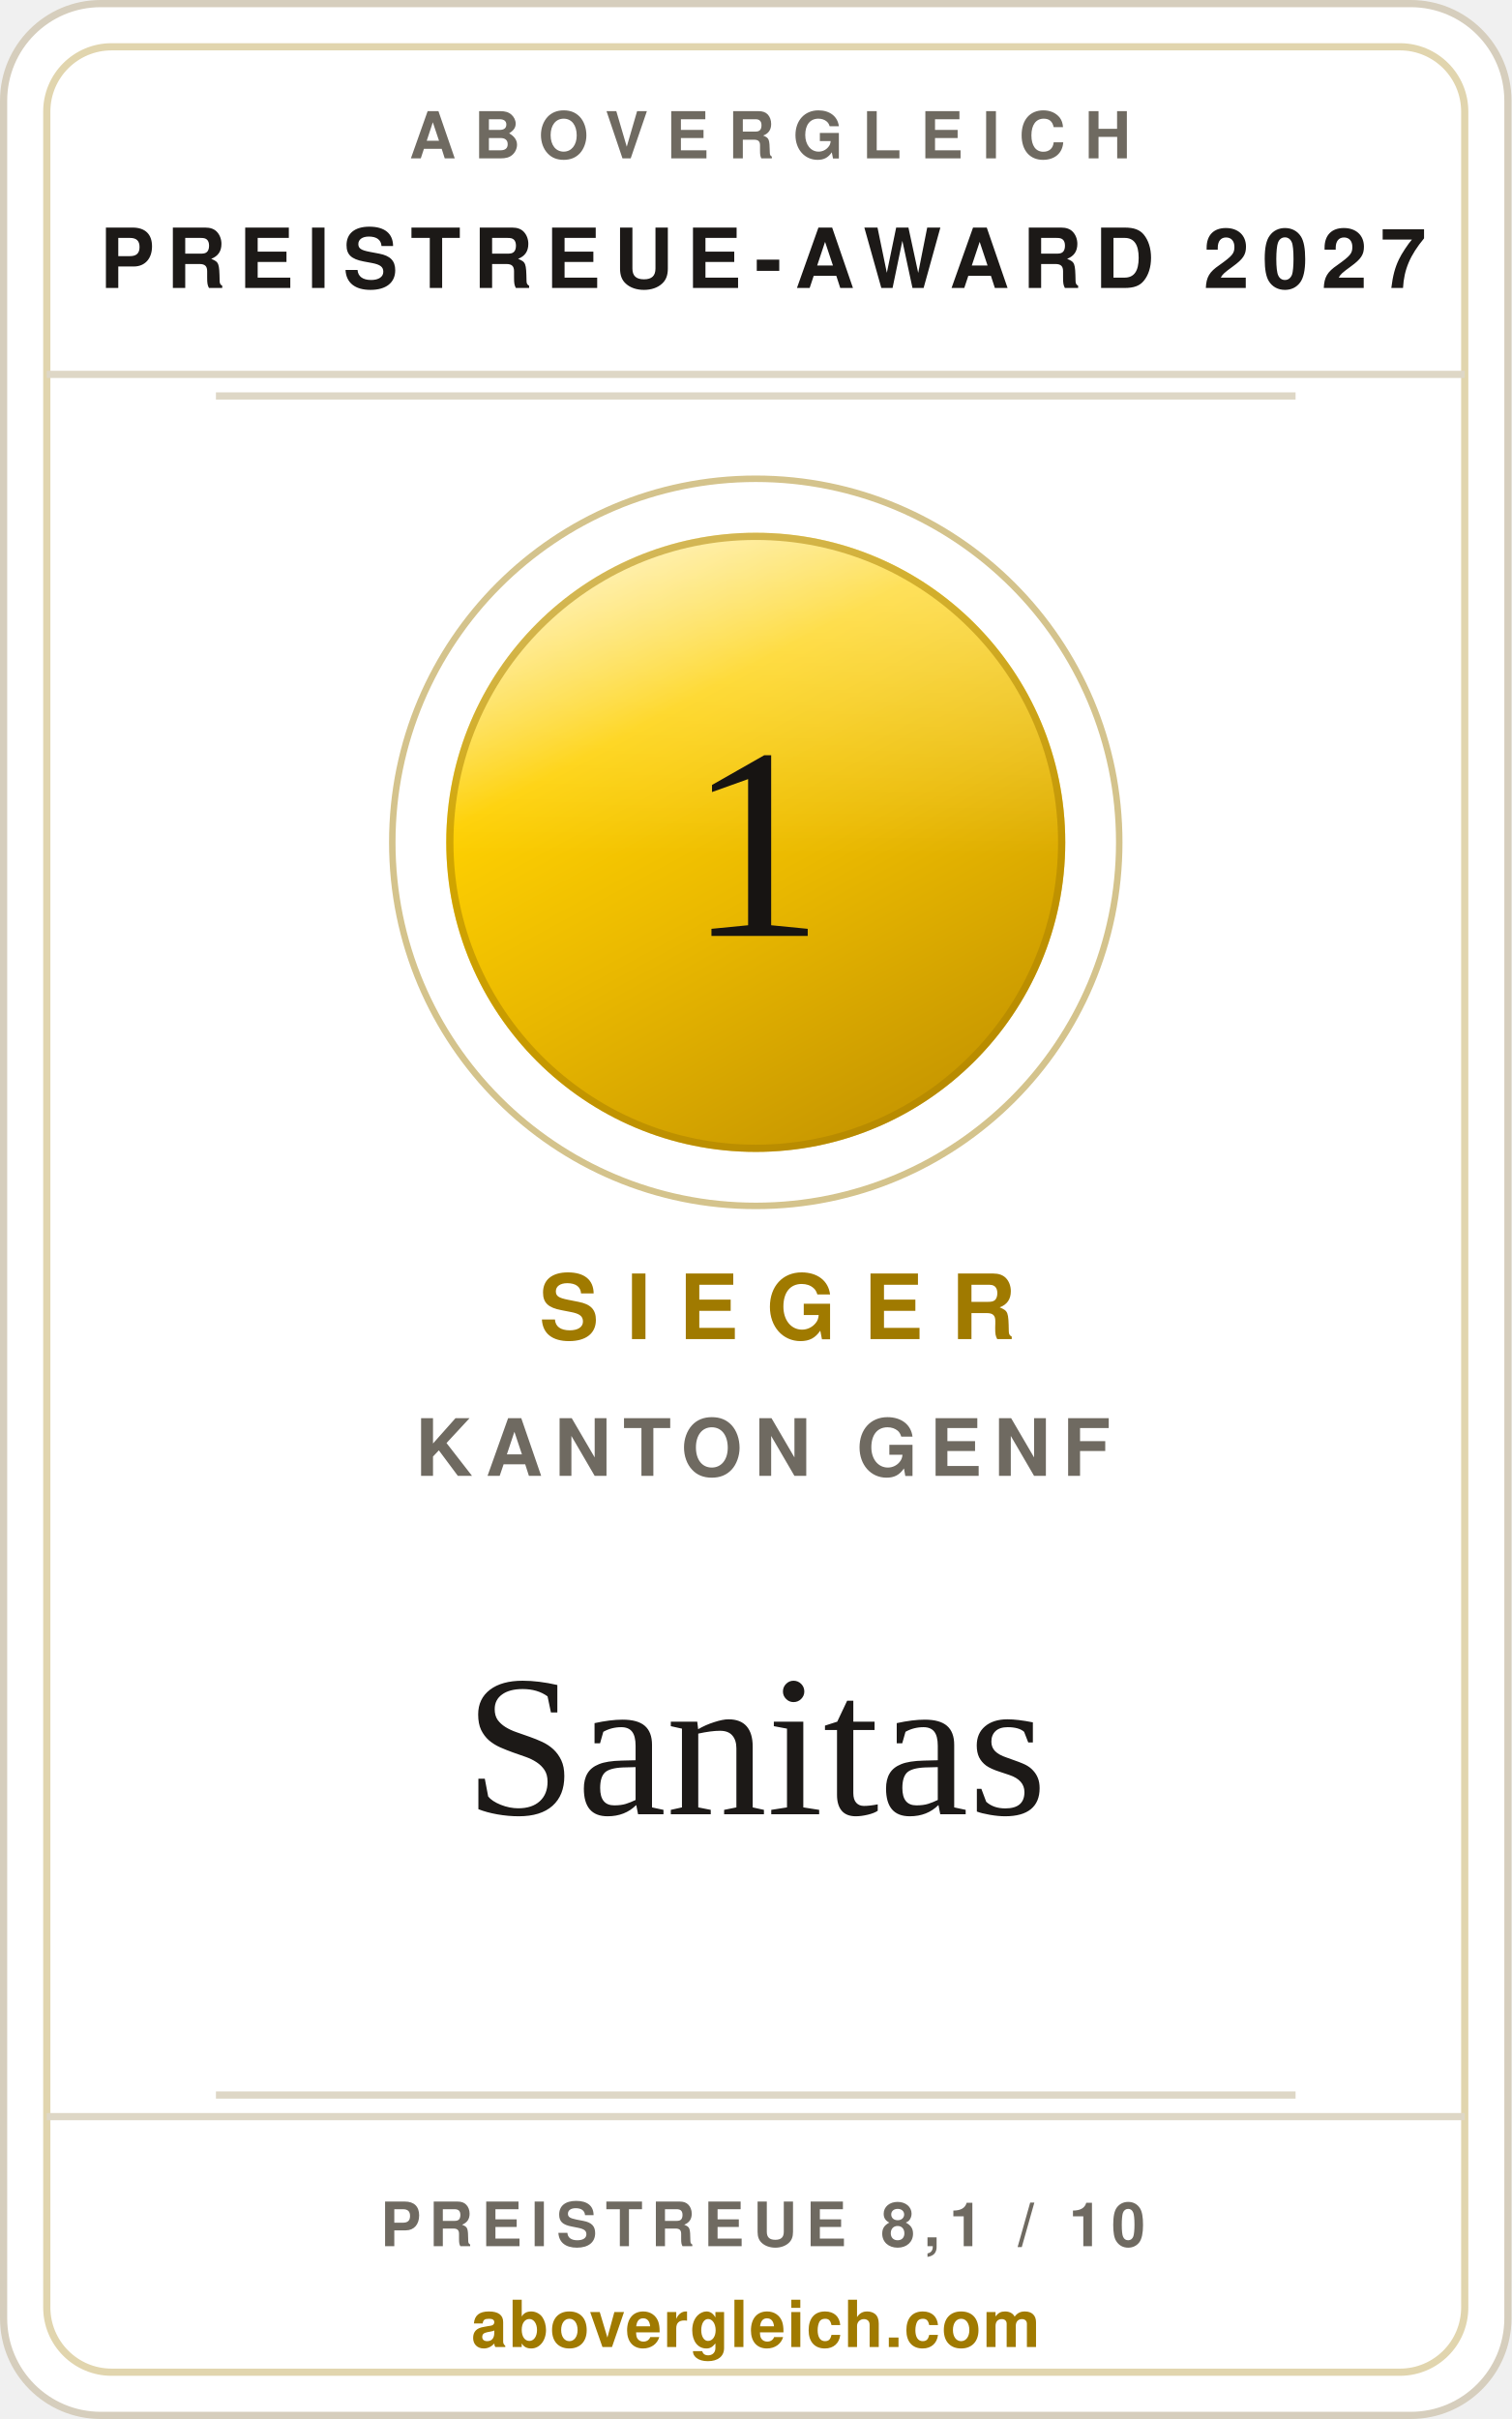
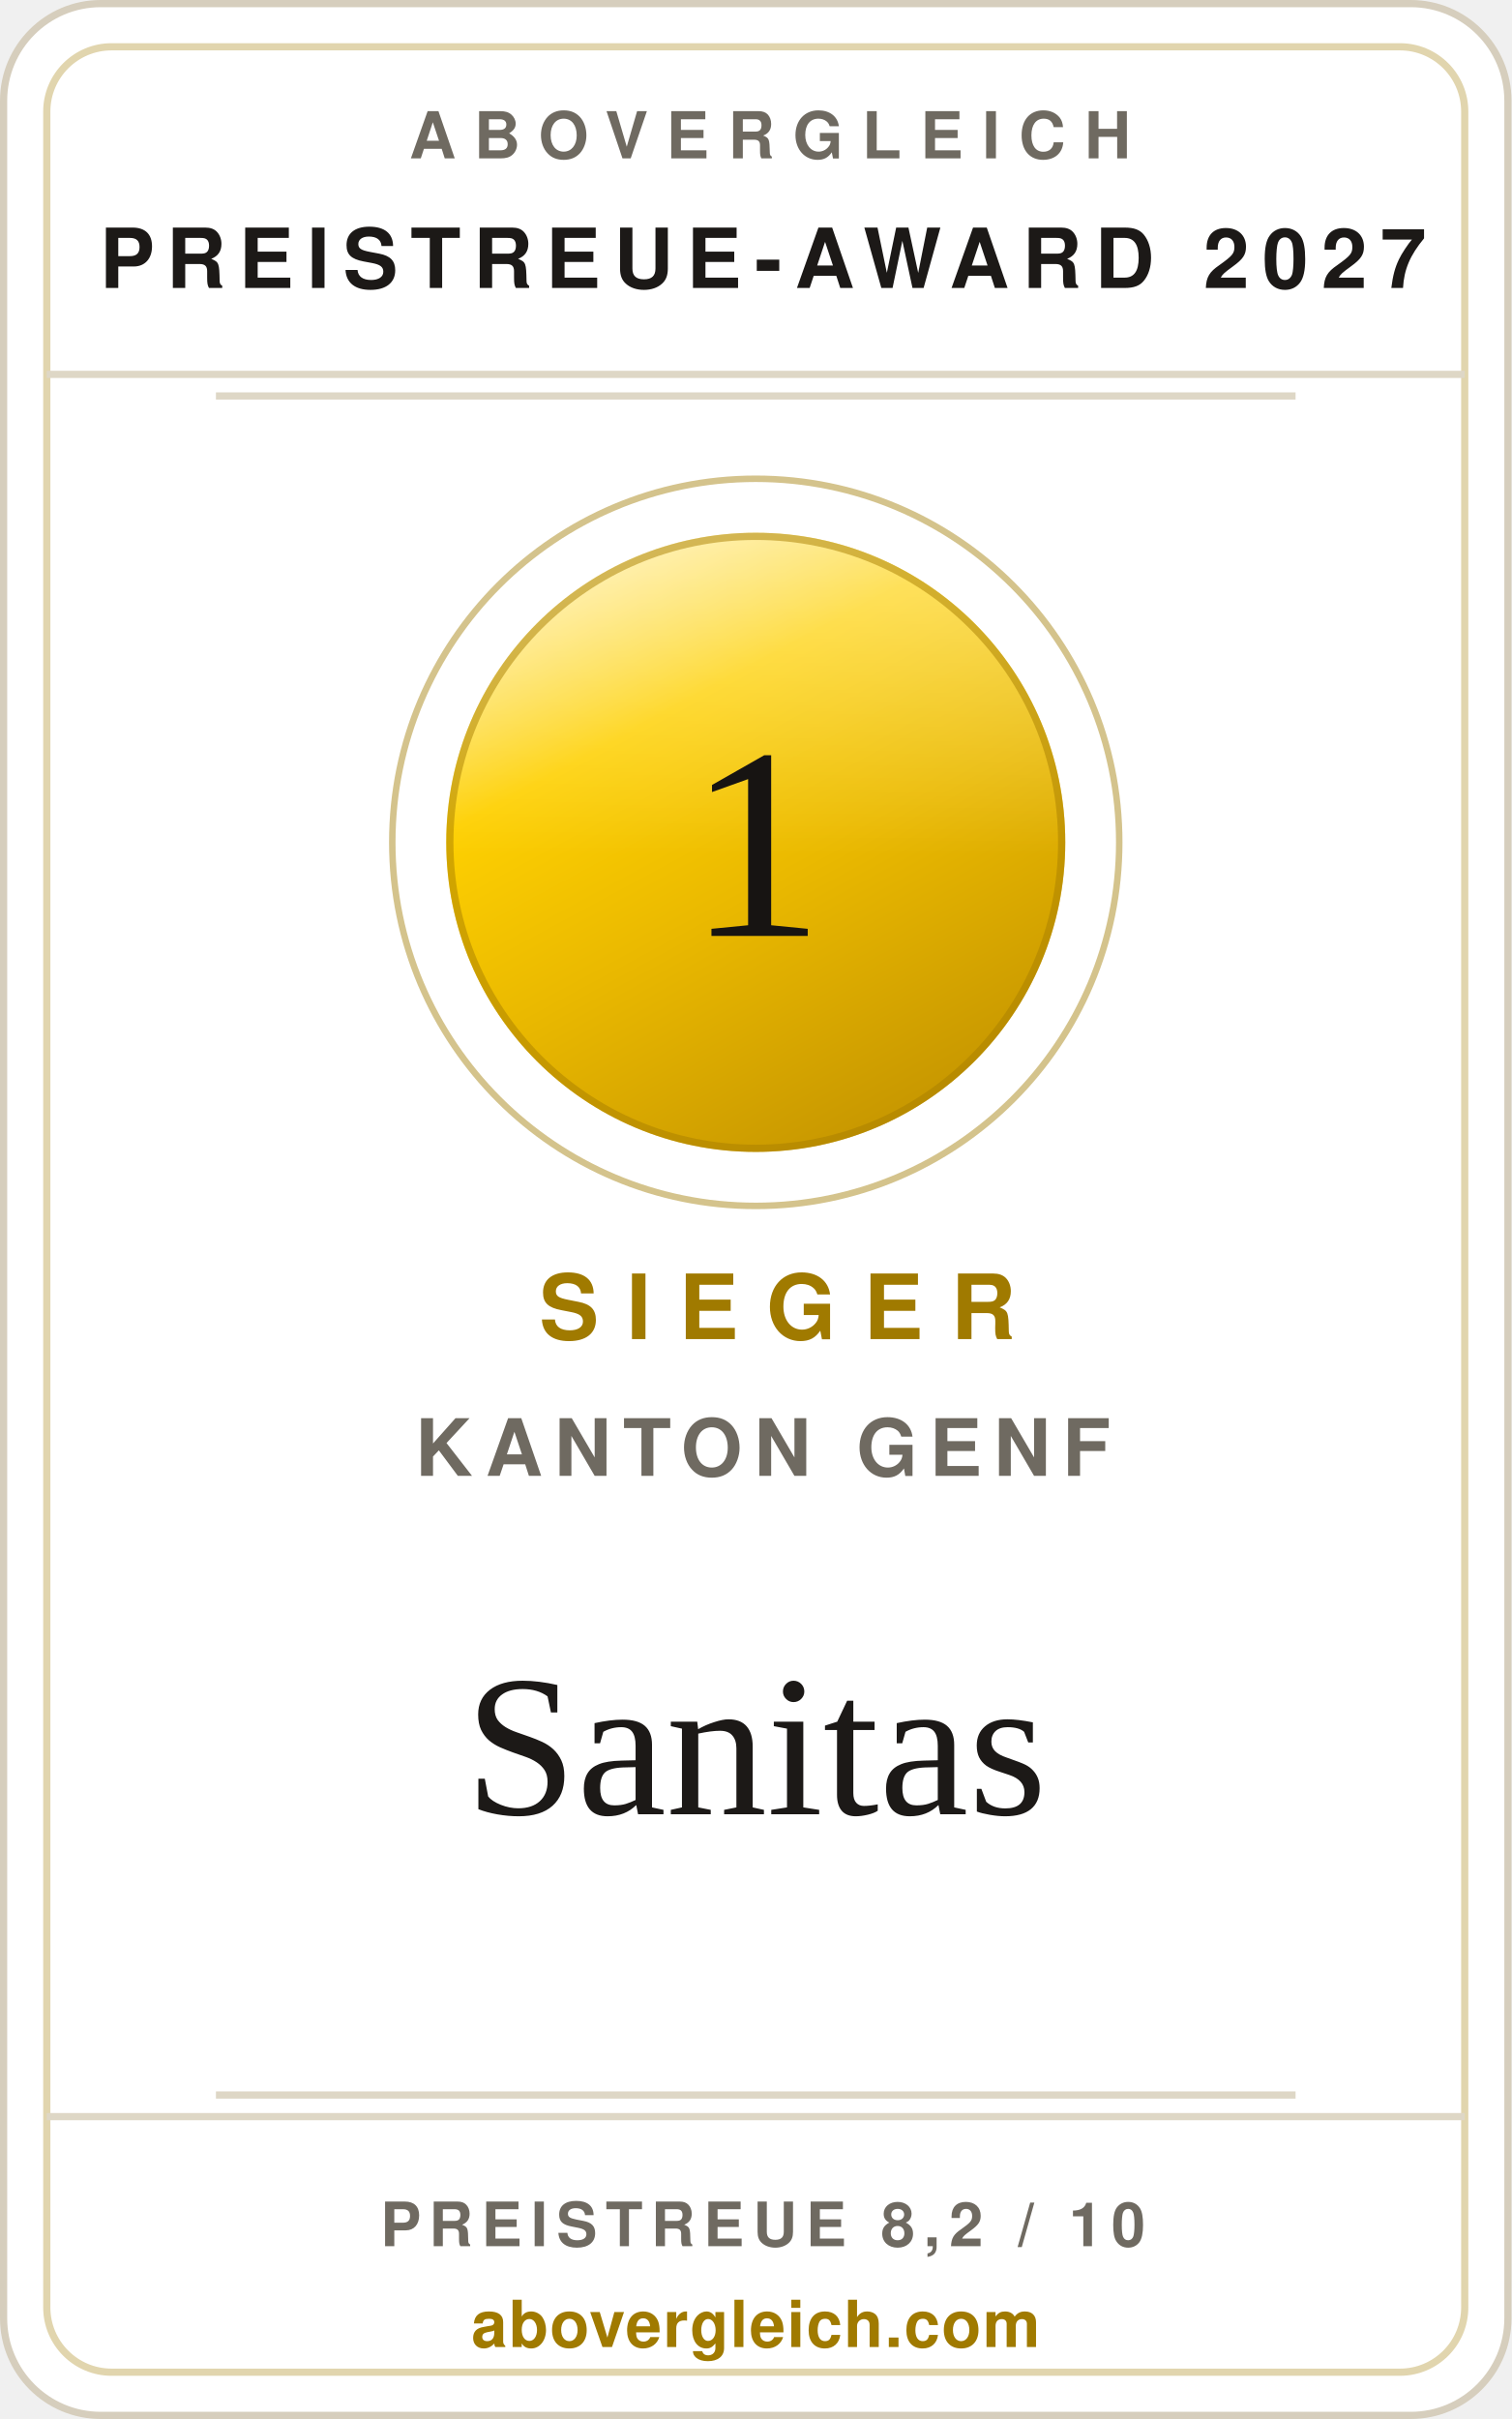
<svg xmlns="http://www.w3.org/2000/svg" width="240" height="384" viewBox="0 0 210 336" role="img" aria-label="abovergleich Preistreue-Award 2027: Preistreueste Krankenkasse im Kanton Genf 2027, Sanitas">
  <style>.s{font-family:'Helvetica Neue',Helvetica,Arial,sans-serif}.v{font-family:Georgia,'Times New Roman',serif}</style>
  <defs>
    <linearGradient id="metall" x1="0.18" y1="0" x2="0.72" y2="1">
      <stop offset="0%" stop-color="#ffeea6" />
      <stop offset="30%" stop-color="#fed001" />
      <stop offset="58%" stop-color="#eab900" />
      <stop offset="100%" stop-color="#c49400" />
    </linearGradient>
    <linearGradient id="glanz" x1="0" y1="0" x2="0" y2="1">
      <stop offset="0%" stop-color="#ffffff" stop-opacity="0.42" />
      <stop offset="52%" stop-color="#ffffff" stop-opacity="0" />
    </linearGradient>
  </defs>
  <rect x="0.5" y="0.5" width="209" height="335" rx="13.5" fill="#ffffff" stroke="#d6cebd" />
  <rect x="6.5" y="6.5" width="197" height="323" rx="9" fill="none" stroke="rgba(160,122,0,0.32)" />
  <text class="s" x="107" y="22" text-anchor="middle" font-size="9" font-weight="700" letter-spacing="2.6" fill="#6f6a61">ABOVERGLEICH</text>
  <text class="s" x="106" y="40" text-anchor="middle" font-size="11.5" font-weight="700" letter-spacing="1.8" fill="#1c1917">PREISTREUE-AWARD 2027</text>
  <line x1="6.5" y1="52" x2="203.5" y2="52" stroke="#ded7c6" />
  <line x1="30" y1="55" x2="180" y2="55" stroke="#ded7c6" />
  <circle cx="105" cy="117" r="50.5" fill="none" stroke="rgba(160,122,0,0.45)" stroke-width="0.9" />
  <circle cx="105" cy="117" r="43" fill="url(#metall)" />
  <circle cx="105" cy="117" r="43" fill="url(#glanz)" />
  <circle cx="105" cy="117" r="42.5" fill="none" stroke="#a97f00" stroke-opacity="0.5" stroke-width="1" />
  <text class="v" x="105" y="130" text-anchor="middle" font-size="38" fill="#171412">1</text>
  <text class="s" x="108" y="186" text-anchor="middle" font-size="12.5" font-weight="700" letter-spacing="3.8" fill="#a07a00">SIEGER</text>
  <text class="s" x="106" y="205" text-anchor="middle" font-size="11" font-weight="600" letter-spacing="1.6" fill="#6f6a61">KANTON GENF</text>
  <text class="v" x="105" y="252" text-anchor="middle" font-size="28" fill="#1c1917">Sanitas</text>
  <line x1="30" y1="291" x2="180" y2="291" stroke="#ded7c6" />
  <line x1="6.5" y1="294" x2="203.5" y2="294" stroke="#ded7c6" />
-   <text class="s" x="106" y="312" text-anchor="middle" font-size="8.5" font-weight="700" letter-spacing="1.2" fill="#6f6a61">PREISTREUE 8,1 / 10</text>
+   <text class="s" x="106" y="312" text-anchor="middle" font-size="8.5" font-weight="700" letter-spacing="1.2" fill="#6f6a61">PREISTREUE 8,2 / 10</text>
  <text class="s" x="105" y="326" text-anchor="middle" font-size="9" font-weight="700" letter-spacing="0.2" fill="#a07a00">abovergleich.com</text>
</svg>
